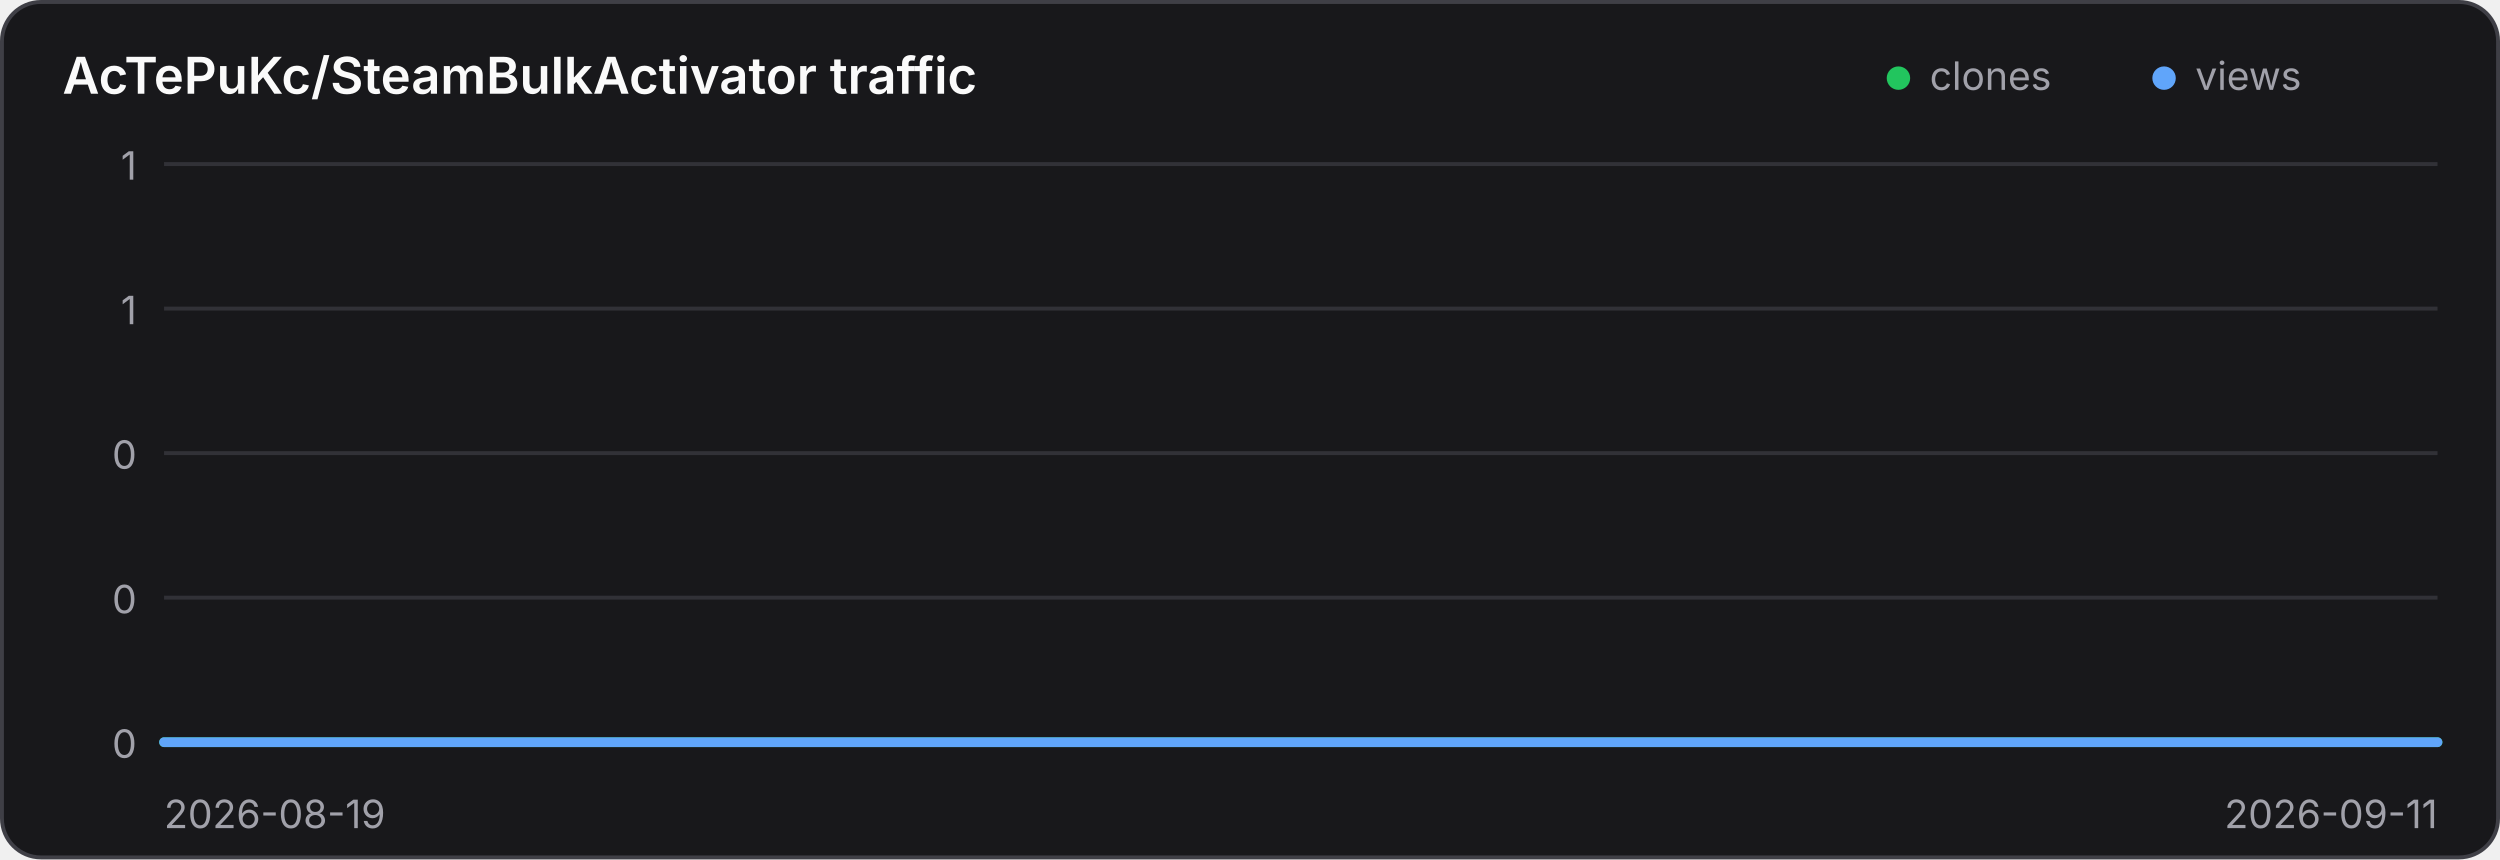
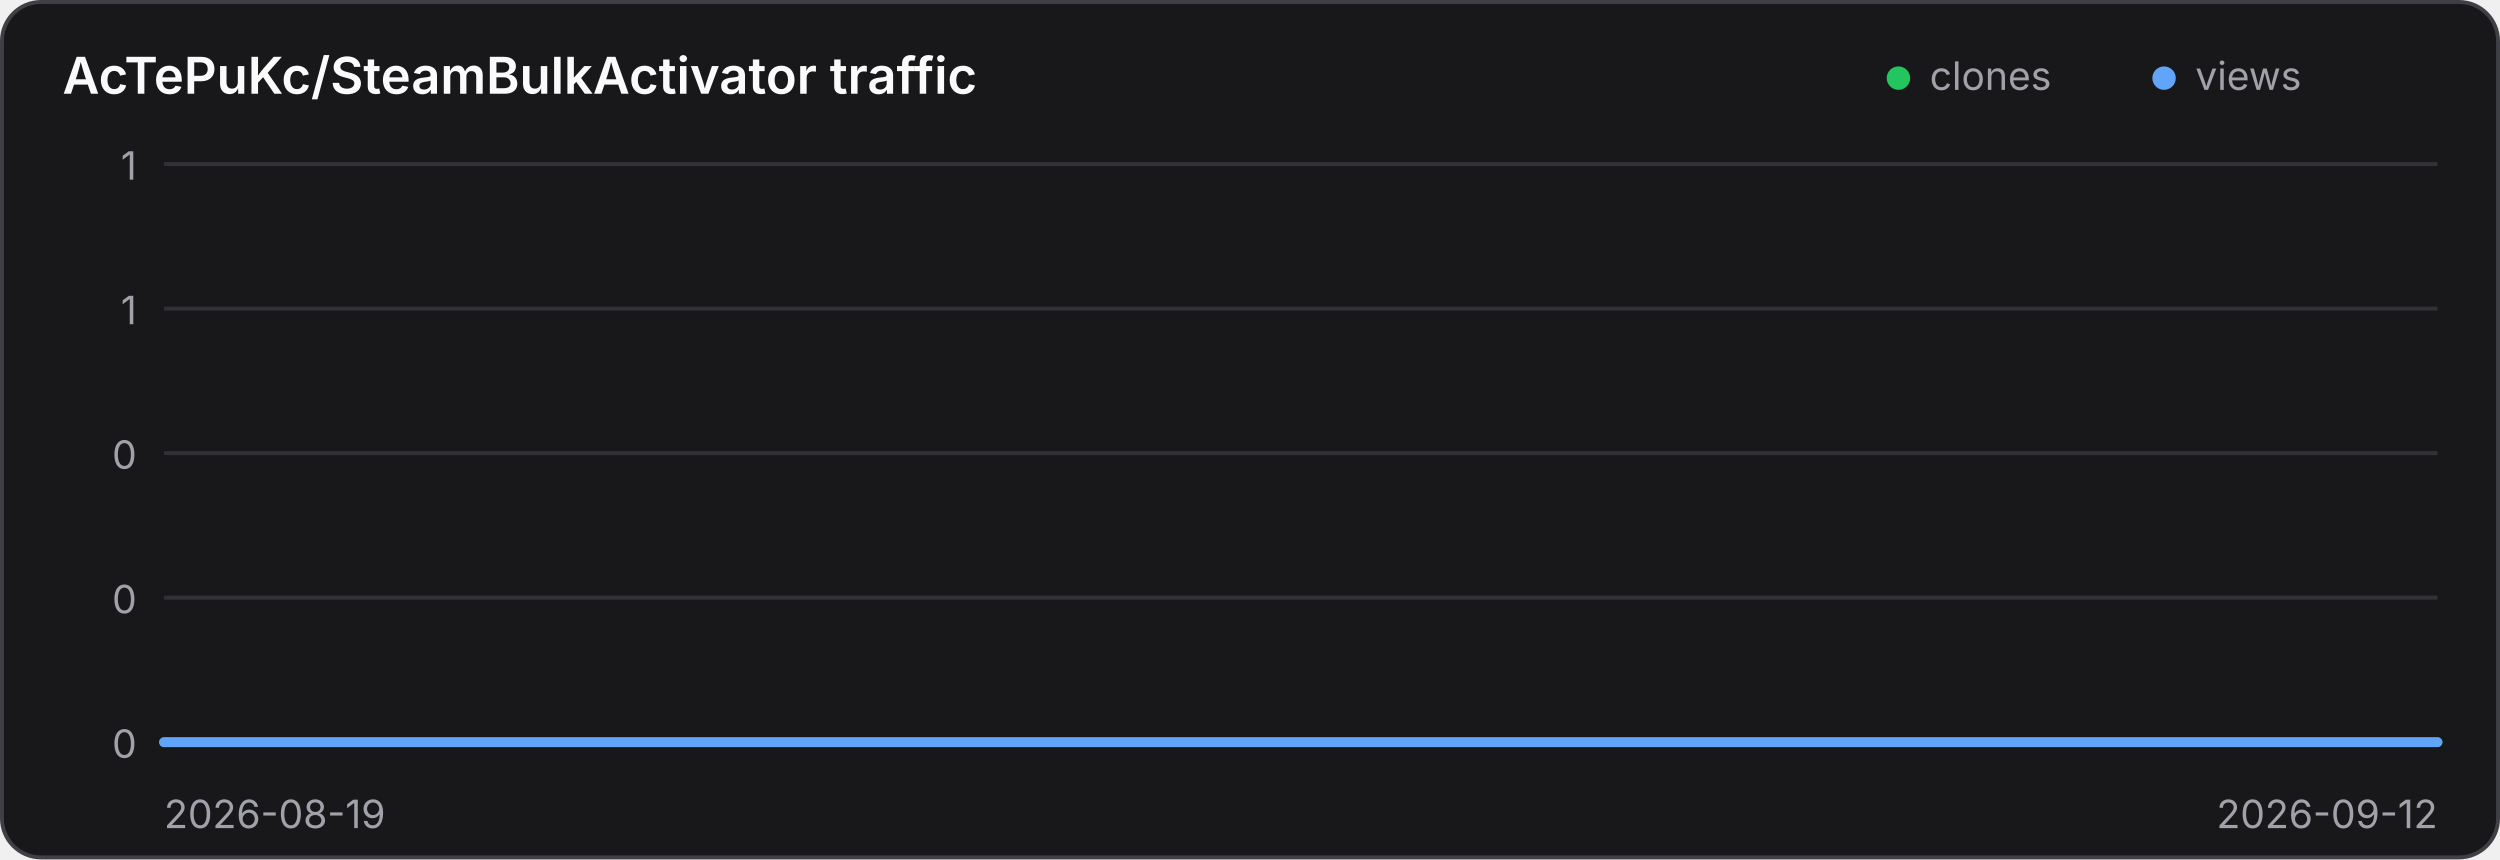
<svg xmlns="http://www.w3.org/2000/svg" width="640" height="220" viewBox="0 0 640 220" role="img" aria-label="Traffic history for AcTePuKc/SteamBulkActivator">
  <style>
    .panel { fill: #18181b; stroke: #3f3f46; }
    .title { fill: #fafafa; }
    .axis { fill: #a1a1aa; font: 10px Inter,ui-sans-serif,system-ui,sans-serif; }
    .grid { stroke: #3f3f46; stroke-width: 1; opacity: .65; }
    @media (prefers-color-scheme: light) {
      .panel { fill: #ffffff; stroke: #d4d4d8; }
      .title { fill: #18181b; }
      .axis { fill: #71717a; }
      .grid { stroke: #d4d4d8; }
    }
  </style>
  <rect class="panel" x="0.5" y="0.5" width="639" height="219" rx="10" stroke-width="1" />
  <text class="title" x="16" y="24" font-family="Inter,ui-sans-serif,system-ui,sans-serif" font-size="13" font-weight="600">AcTePuKc/SteamBulkActivator traffic</text>
  <circle cx="486" cy="20" r="3" fill="#22c55e" />
  <text class="axis" x="494" y="23">clones</text>
  <circle cx="554" cy="20" r="3" fill="#60a5fa" />
  <text class="axis" x="562" y="23">views</text>
  <line class="grid" x1="42" y1="42.00" x2="624" y2="42.00" />
  <text class="axis" x="35" y="46.00" text-anchor="end">1</text>
  <line class="grid" x1="42" y1="79.00" x2="624" y2="79.00" />
  <text class="axis" x="35" y="83.00" text-anchor="end">1</text>
  <line class="grid" x1="42" y1="116.00" x2="624" y2="116.00" />
  <text class="axis" x="35" y="120.00" text-anchor="end">0</text>
  <line class="grid" x1="42" y1="153.00" x2="624" y2="153.00" />
  <text class="axis" x="35" y="157.00" text-anchor="end">0</text>
  <line class="grid" x1="42" y1="190.00" x2="624" y2="190.00" />
  <text class="axis" x="35" y="194.00" text-anchor="end">0</text>
-   <polyline points="42.00,190.00 67.30,190.00 92.61,190.00 117.91,190.00 143.22,190.00 168.52,190.00 193.83,190.00 219.13,190.00 244.43,190.00 269.74,190.00 295.04,190.00 320.35,190.00 345.65,190.00 370.96,190.00 396.26,190.00 421.57,190.00 446.87,190.00 472.17,190.00 497.48,190.00 522.78,190.00 548.09,190.00 573.39,190.00 598.70,190.00 624.00,190.00" fill="none" stroke="#22c55e" stroke-width="2.5" stroke-linecap="round" stroke-linejoin="round" />
-   <polyline points="42.00,190.00 67.30,190.00 92.61,190.00 117.91,190.00 143.22,190.00 168.52,190.00 193.83,190.00 219.13,190.00 244.43,190.00 269.74,190.00 295.04,190.00 320.35,190.00 345.65,190.00 370.96,190.00 396.26,190.00 421.57,190.00 446.87,190.00 472.17,190.00 497.48,190.00 522.78,190.00 548.09,190.00 573.39,190.00 598.70,190.00 624.00,190.00" fill="none" stroke="#60a5fa" stroke-width="2.5" stroke-linecap="round" stroke-linejoin="round" />
+   <polyline points="42.00,190.00 66.25,190.00 90.50,190.00 114.75,190.00 139.00,190.00 163.25,190.00 187.50,190.00 211.75,190.00 236.00,190.00 260.25,190.00 284.50,190.00 308.75,190.00 333.00,190.00 357.25,190.00 381.50,190.00 405.75,190.00 430.00,190.00 454.25,190.00 478.50,190.00 502.75,190.00 527.00,190.00 551.25,190.00 575.50,190.00 599.75,190.00 624.00,190.00" fill="none" stroke="#22c55e" stroke-width="2.5" stroke-linecap="round" stroke-linejoin="round" />
+   <polyline points="42.00,190.00 66.25,190.00 90.50,190.00 114.75,190.00 139.00,190.00 163.25,190.00 187.50,190.00 211.75,190.00 236.00,190.00 260.25,190.00 284.50,190.00 308.75,190.00 333.00,190.00 357.25,190.00 381.50,190.00 405.75,190.00 430.00,190.00 454.25,190.00 478.50,190.00 502.75,190.00 527.00,190.00 551.25,190.00 575.50,190.00 599.75,190.00 624.00,190.00" fill="none" stroke="#60a5fa" stroke-width="2.5" stroke-linecap="round" stroke-linejoin="round" />
  <text class="axis" x="42" y="212">2026-08-19</text>
-   <text class="axis" x="624" y="212" text-anchor="end">2026-09-11</text>
+   <text class="axis" x="624" y="212" text-anchor="end">2026-09-12</text>
</svg>
